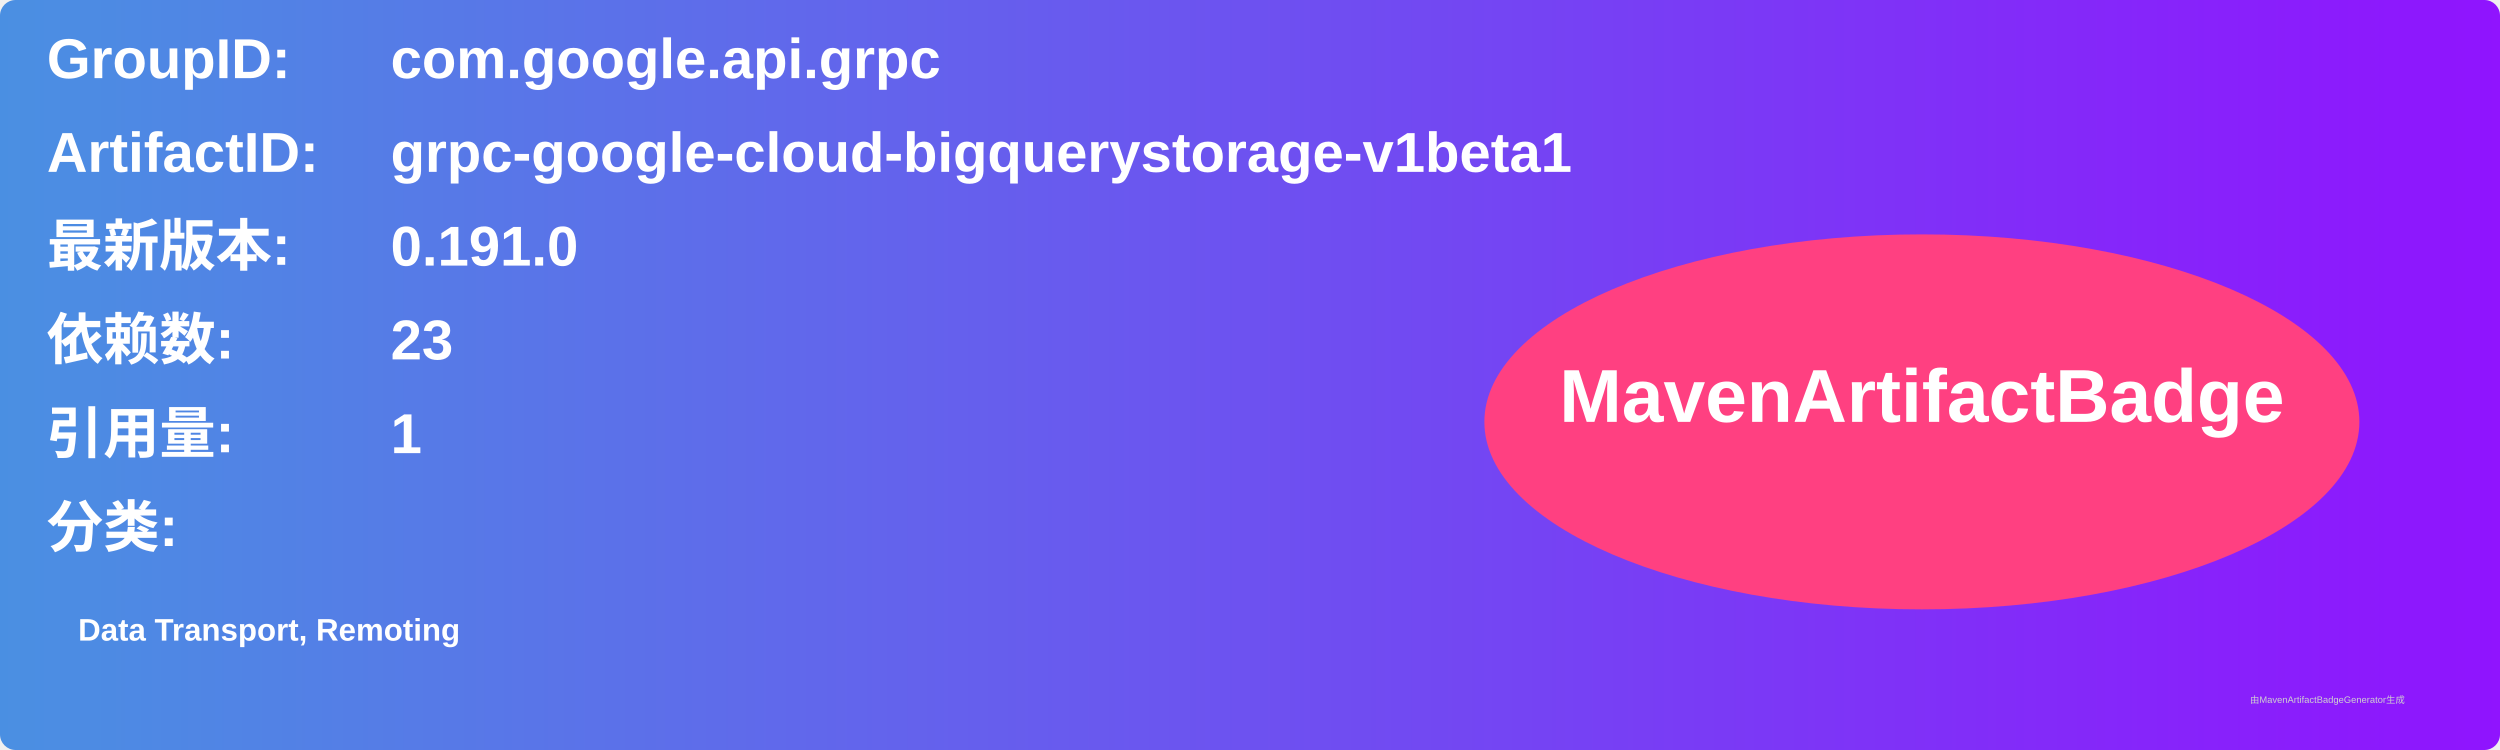
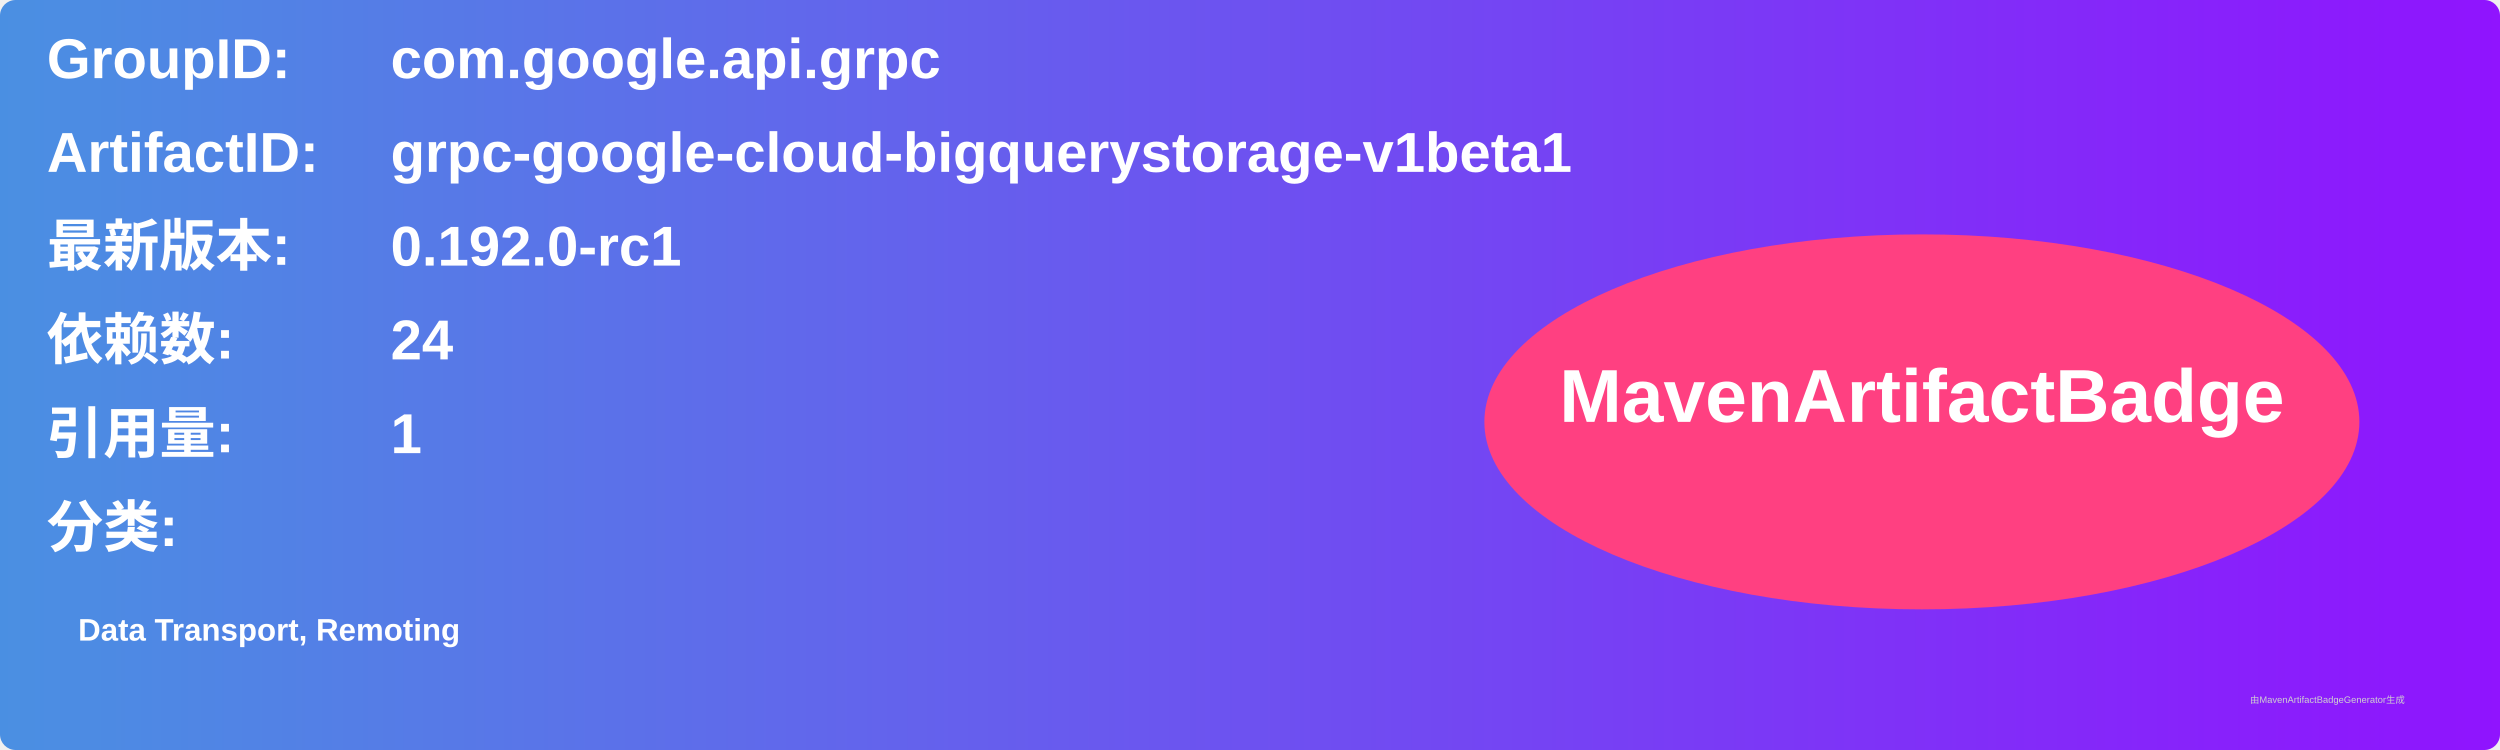
<svg xmlns="http://www.w3.org/2000/svg" width="800" height="240" viewBox="0 0 800 240">
  <linearGradient id="grad" x1="0%" y1="0%" x2="100%" y2="0%">
    <stop offset="0%" stop-color="#4a90e2" />
    <stop offset="100%" stop-color="#9013fe" />
  </linearGradient>
  <rect width="100%" height="100%" rx="5" ry="5" fill="url(#grad)" />
  <g transform="translate(15, 15)">
    <text x="0" y="10" font-family="Arial" font-size="18" fill="white" font-weight="bold" width="260">GroupID:</text>
    <text x="110" y="10" font-family="Arial" font-size="18" fill="white" font-weight="bold" width="460">com.google.api.grpc</text>
    <text x="0" y="40" font-family="Arial" font-size="18" fill="white" font-weight="bold" width="260">ArtifactID:</text>
    <text x="110" y="40" font-family="Arial" font-size="18" fill="white" font-weight="bold" width="460">grpc-google-cloud-bigquerystorage-v1beta1</text>
    <text x="0" y="70" font-family="Arial" font-size="18" fill="white" font-weight="bold">最新版本:</text>
    <text x="110" y="70" font-family="Arial" font-size="18" fill="white" font-weight="bold">
-       <tspan font-weight="bold">0.191.0</tspan>
+       <tspan font-weight="bold">0.192.0-rc1</tspan>
    </text>
    <text x="0" y="100" font-family="Arial" font-size="18" fill="white" font-weight="bold">依赖数: </text>
    <text x="110" y="100" font-family="Arial" font-size="18" fill="white">
-       <tspan font-weight="bold">23</tspan>
+       <tspan font-weight="bold">24</tspan>
    </text>
    <text x="0" y="130" font-family="Arial" font-size="18" fill="white" font-weight="bold">引用量: </text>
    <text x="110" y="130" font-family="Arial" font-size="18" fill="white">
      <tspan font-weight="bold">1</tspan>
    </text>
    <text x="0" y="160" font-family="Arial" font-size="18" fill="white" font-weight="bold">分类:</text>
    <text x="10" y="190" font-family="Arial" font-size="10" fill="white">
      <tspan font-weight="bold">Data Transport, Remoting</tspan>
    </text>
    <ellipse cx="600" cy="120" rx="140" ry="60" fill="#ff4081" />
    <text x="600" y="120" text-anchor="middle" font-family="Arial" font-size="24" fill="white" font-weight="bold">MavenArtifactBadge</text>
  </g>
  <text x="720" y="225" font-family="Arial" font-size="3" fill="#d0d0d0">由MavenArtifactBadgeGenerator生成</text>
</svg>
